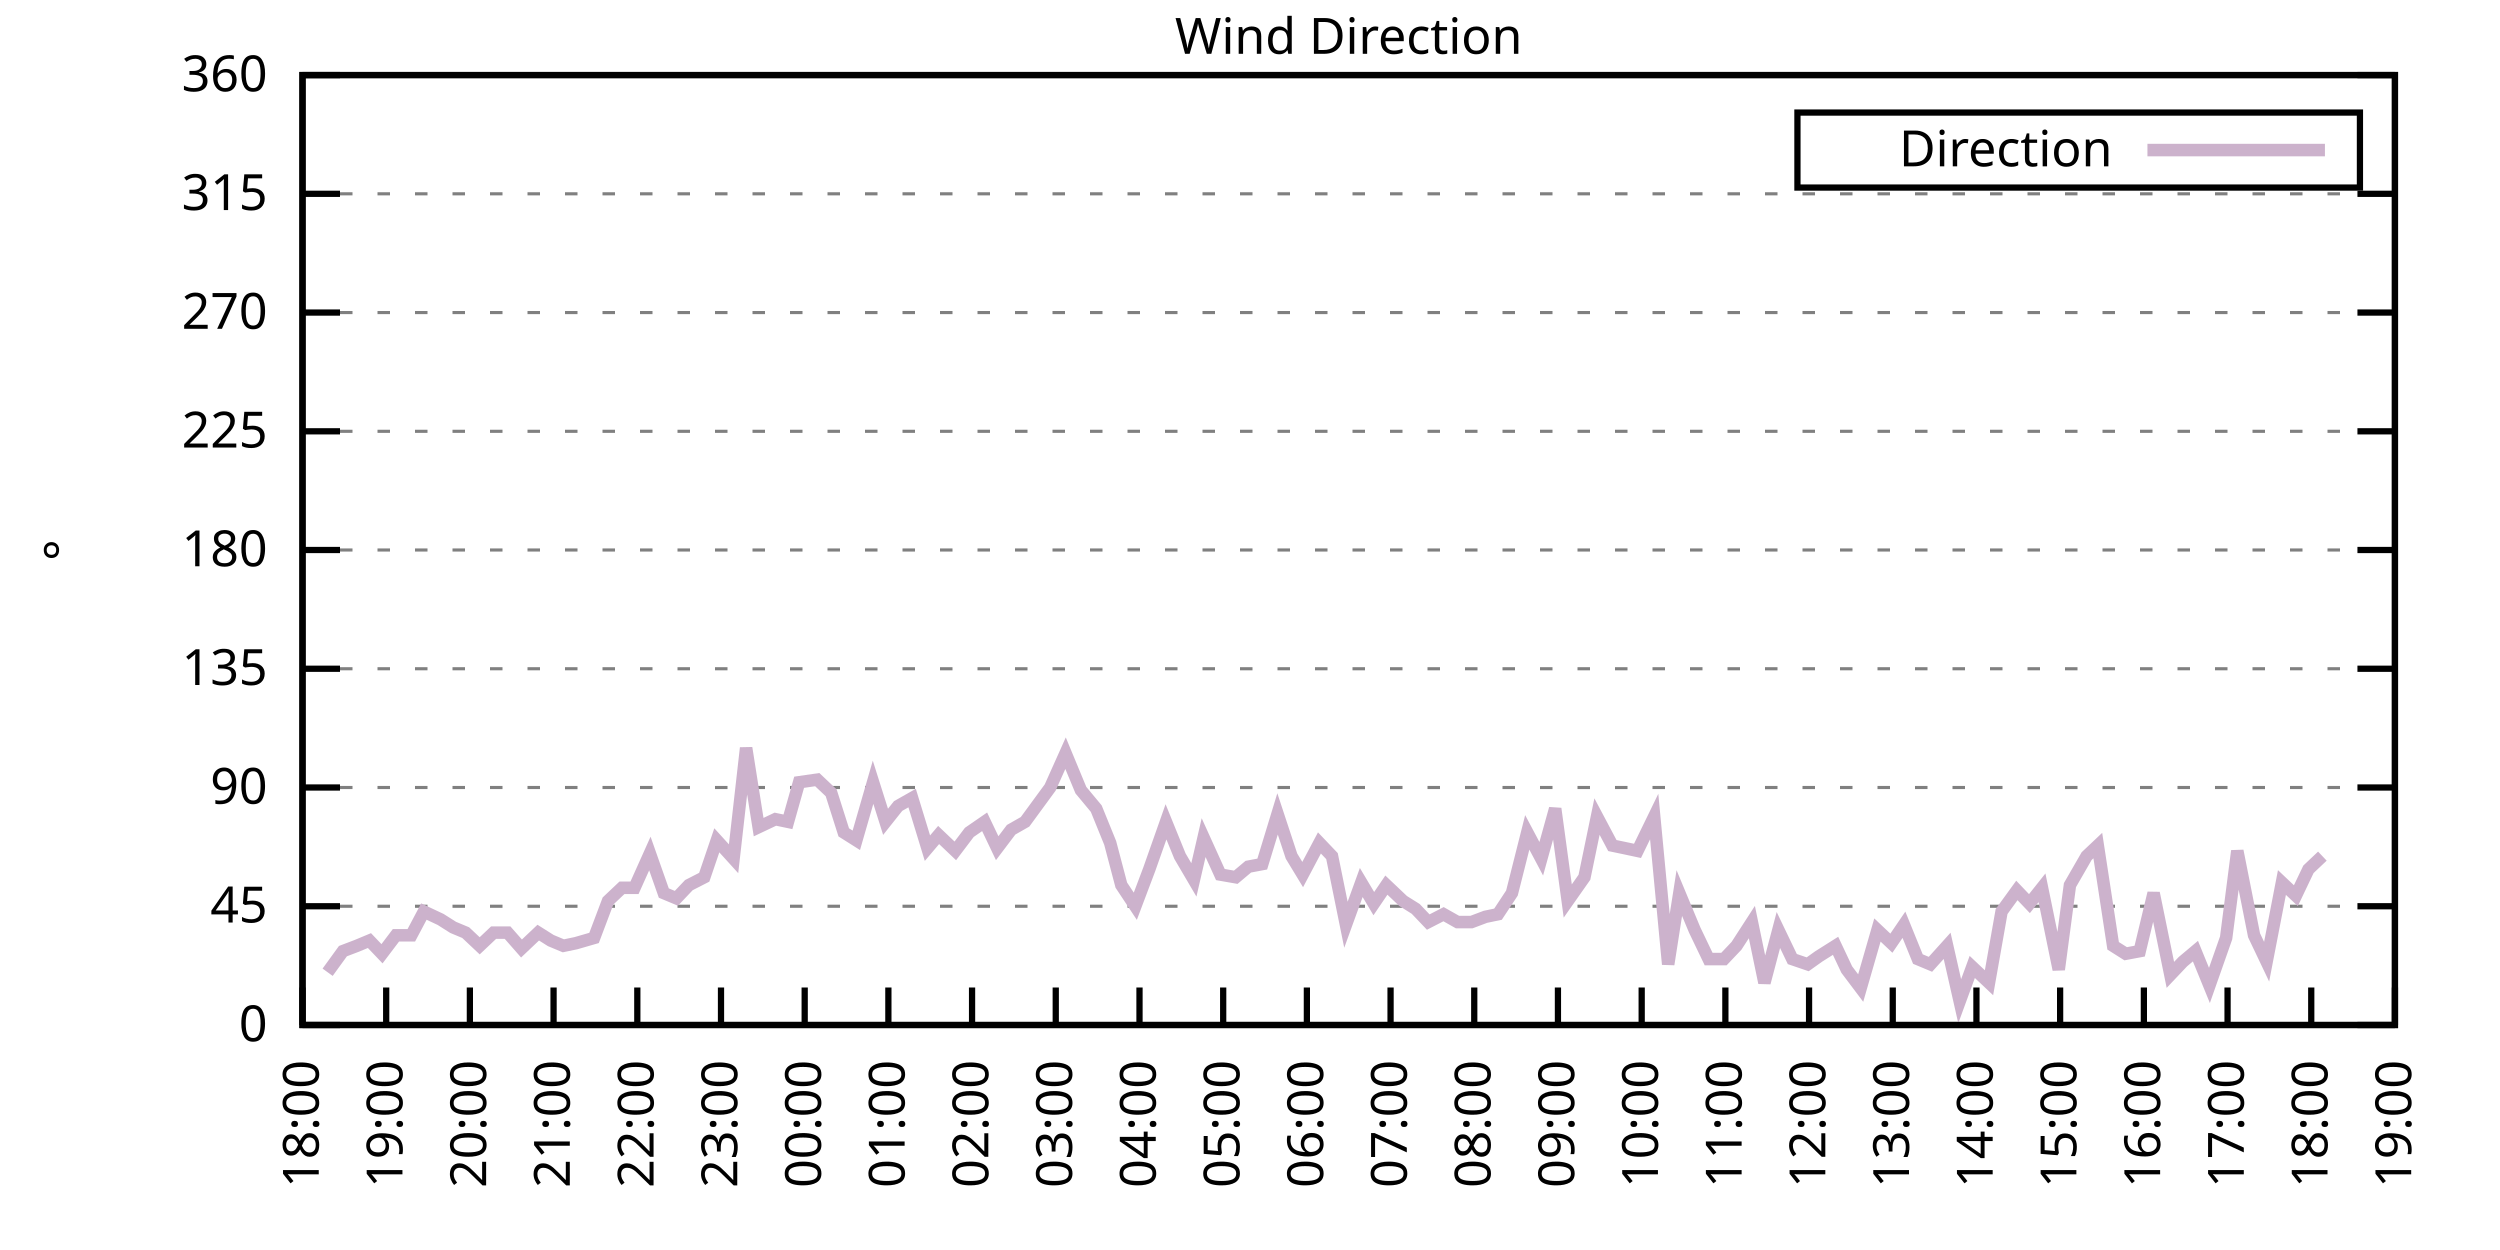
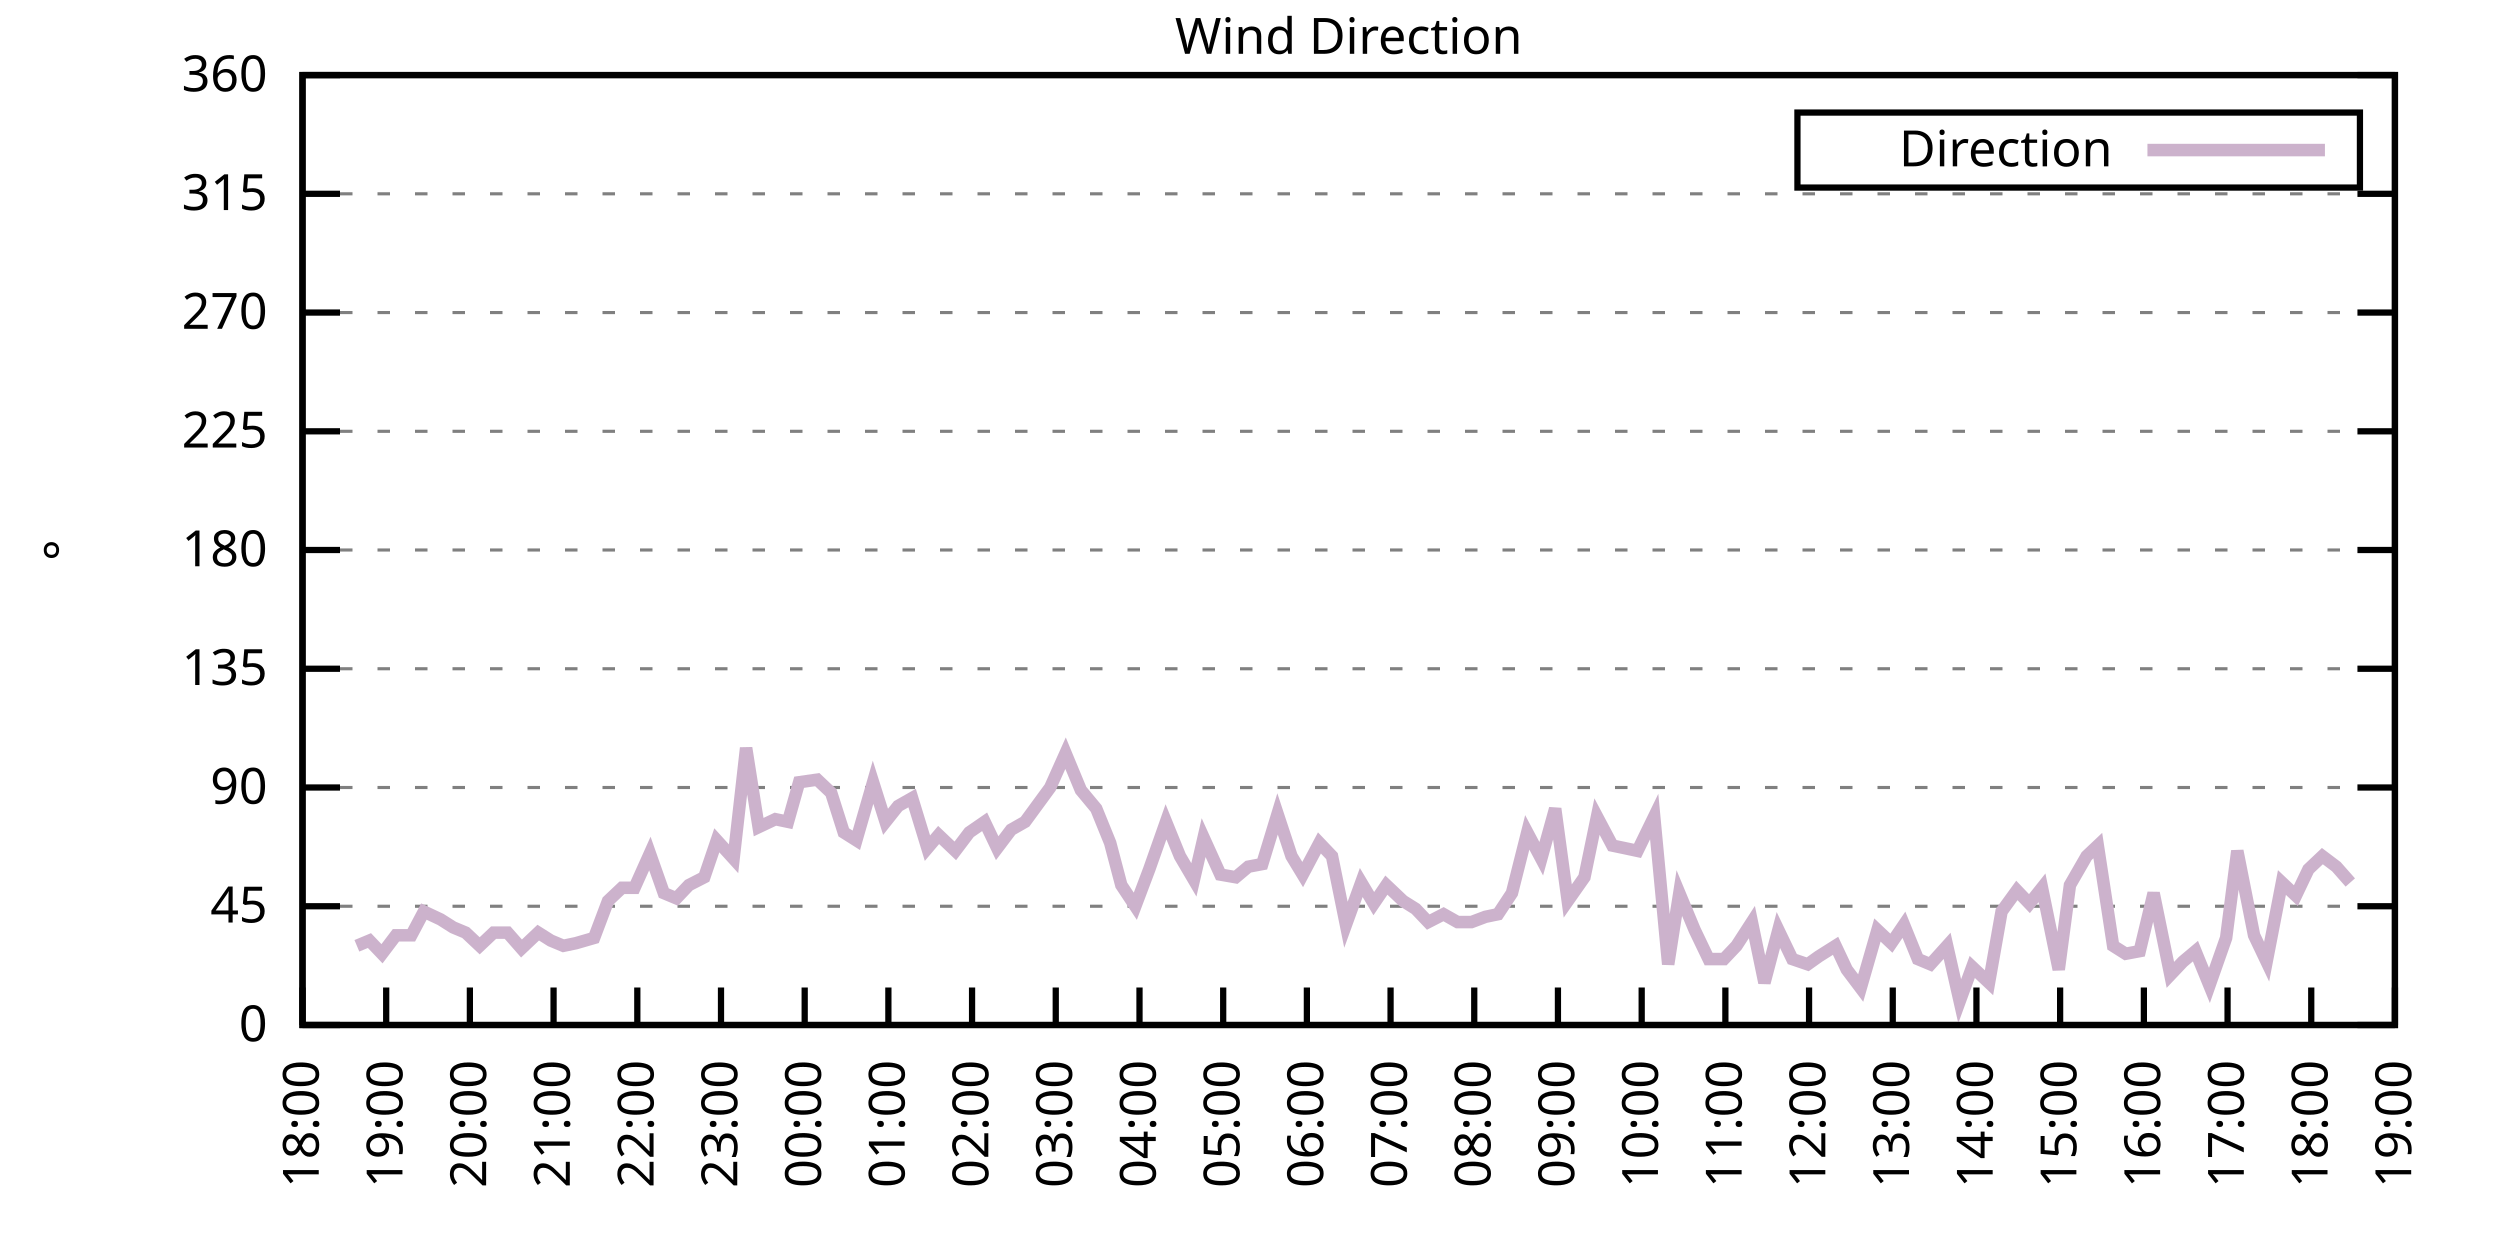
<svg xmlns="http://www.w3.org/2000/svg" xmlns:xlink="http://www.w3.org/1999/xlink" width="400" height="200" viewBox="0 0 400 200">
  <g id="gnuplot_canvas">
    <rect x="0" y="0" width="400" height="200" fill="none" />
    <defs>
      <circle id="gpDot" r="0.5" stroke-width="0.5" stroke="currentColor" />
      <path id="gpPt0" stroke-width="0.333" stroke="currentColor" d="M-1,0 h2 M0,-1 v2" />
      <path id="gpPt1" stroke-width="0.333" stroke="currentColor" d="M-1,-1 L1,1 M1,-1 L-1,1" />
      <path id="gpPt2" stroke-width="0.333" stroke="currentColor" d="M-1,0 L1,0 M0,-1 L0,1 M-1,-1 L1,1 M-1,1 L1,-1" />
      <rect id="gpPt3" stroke-width="0.333" stroke="currentColor" x="-1" y="-1" width="2" height="2" />
      <rect id="gpPt4" stroke-width="0.333" stroke="currentColor" fill="currentColor" x="-1" y="-1" width="2" height="2" />
      <circle id="gpPt5" stroke-width="0.333" stroke="currentColor" cx="0" cy="0" r="1" />
      <use xlink:href="#gpPt5" id="gpPt6" fill="currentColor" stroke="none" />
      <path id="gpPt7" stroke-width="0.333" stroke="currentColor" d="M0,-1.33 L-1.33,0.67 L1.33,0.67 z" />
      <use xlink:href="#gpPt7" id="gpPt8" fill="currentColor" stroke="none" />
      <use xlink:href="#gpPt7" id="gpPt9" stroke="currentColor" transform="rotate(180)" />
      <use xlink:href="#gpPt9" id="gpPt10" fill="currentColor" stroke="none" />
      <use xlink:href="#gpPt3" id="gpPt11" stroke="currentColor" transform="rotate(45)" />
      <use xlink:href="#gpPt11" id="gpPt12" fill="currentColor" stroke="none" />
      <path id="gpPt13" stroke-width="0.333" stroke="currentColor" d="M0,1.330 L1.265,0.411 L0.782,-1.067 L-0.782,-1.076 L-1.265,0.411 z" />
      <use xlink:href="#gpPt13" id="gpPt14" fill="currentColor" stroke="none" />
      <filter id="textbox" filterUnits="objectBoundingBox" x="0" y="0" height="1" width="1">
        <feFlood flood-color="white" flood-opacity="1" result="bgnd" />
        <feComposite in="SourceGraphic" in2="bgnd" operator="atop" />
      </filter>
      <filter id="greybox" filterUnits="objectBoundingBox" x="0" y="0" height="1" width="1">
        <feFlood flood-color="lightgrey" flood-opacity="1" result="grey" />
        <feComposite in="SourceGraphic" in2="grey" operator="atop" />
      </filter>
    </defs>
    <g fill="none" color="white" stroke="currentColor" stroke-width="1.00" stroke-linecap="butt" stroke-linejoin="miter">
</g>
    <g fill="none" color="black" stroke="currentColor" stroke-width="1.00" stroke-linecap="butt" stroke-linejoin="miter">
      <g stroke="none" shape-rendering="crispEdges">
        <polygon fill="rgb(255, 255, 255)" points="48.40,164.00 383.18,164.00 383.18,12.02 48.40,12.02 " />
      </g>
    </g>
    <g fill="none" color="black" stroke="currentColor" stroke-width="1.00" stroke-linecap="butt" stroke-linejoin="miter">
</g>
    <g fill="none" color="black" stroke="black" stroke-width="0.50" stroke-linecap="butt" stroke-linejoin="miter">
</g>
    <g fill="none" color="gray" stroke="currentColor" stroke-width="0.50" stroke-linecap="butt" stroke-linejoin="miter">
      <path stroke="gray" stroke-dasharray="2,4" class="gridline" d="M48.40,164.00 L383.19,164.00  " />
    </g>
    <g fill="none" color="gray" stroke="gray" stroke-width="1.00" stroke-linecap="butt" stroke-linejoin="miter">
</g>
    <g fill="none" color="black" stroke="currentColor" stroke-width="1.00" stroke-linecap="butt" stroke-linejoin="miter">
      <path stroke="black" d="M48.40,164.00 L54.40,164.00 M383.19,164.00 L377.19,164.00  " />
      <g transform="translate(42.80,166.60)" stroke="none" fill="black" font-family="Sans" font-size="8.00" text-anchor="end">
        <text>
          <tspan font-family="Sans"> 0</tspan>
        </text>
      </g>
    </g>
    <g fill="none" color="black" stroke="currentColor" stroke-width="1.00" stroke-linecap="butt" stroke-linejoin="miter">
</g>
    <g fill="none" color="black" stroke="black" stroke-width="0.50" stroke-linecap="butt" stroke-linejoin="miter">
</g>
    <g fill="none" color="gray" stroke="currentColor" stroke-width="0.50" stroke-linecap="butt" stroke-linejoin="miter">
      <path stroke="gray" stroke-dasharray="2,4" class="gridline" d="M48.40,145.00 L383.19,145.00  " />
    </g>
    <g fill="none" color="gray" stroke="gray" stroke-width="1.00" stroke-linecap="butt" stroke-linejoin="miter">
</g>
    <g fill="none" color="black" stroke="currentColor" stroke-width="1.00" stroke-linecap="butt" stroke-linejoin="miter">
      <path stroke="black" d="M48.40,145.00 L54.40,145.00 M383.19,145.00 L377.19,145.00  " />
      <g transform="translate(42.80,147.60)" stroke="none" fill="black" font-family="Sans" font-size="8.00" text-anchor="end">
        <text>
          <tspan font-family="Sans"> 45</tspan>
        </text>
      </g>
    </g>
    <g fill="none" color="black" stroke="currentColor" stroke-width="1.00" stroke-linecap="butt" stroke-linejoin="miter">
</g>
    <g fill="none" color="black" stroke="black" stroke-width="0.50" stroke-linecap="butt" stroke-linejoin="miter">
</g>
    <g fill="none" color="gray" stroke="currentColor" stroke-width="0.50" stroke-linecap="butt" stroke-linejoin="miter">
      <path stroke="gray" stroke-dasharray="2,4" class="gridline" d="M48.40,126.00 L383.19,126.00  " />
    </g>
    <g fill="none" color="gray" stroke="gray" stroke-width="1.00" stroke-linecap="butt" stroke-linejoin="miter">
</g>
    <g fill="none" color="black" stroke="currentColor" stroke-width="1.00" stroke-linecap="butt" stroke-linejoin="miter">
      <path stroke="black" d="M48.40,126.00 L54.40,126.00 M383.19,126.00 L377.19,126.00  " />
      <g transform="translate(42.80,128.60)" stroke="none" fill="black" font-family="Sans" font-size="8.00" text-anchor="end">
        <text>
          <tspan font-family="Sans"> 90</tspan>
        </text>
      </g>
    </g>
    <g fill="none" color="black" stroke="currentColor" stroke-width="1.00" stroke-linecap="butt" stroke-linejoin="miter">
</g>
    <g fill="none" color="black" stroke="black" stroke-width="0.50" stroke-linecap="butt" stroke-linejoin="miter">
</g>
    <g fill="none" color="gray" stroke="currentColor" stroke-width="0.50" stroke-linecap="butt" stroke-linejoin="miter">
      <path stroke="gray" stroke-dasharray="2,4" class="gridline" d="M48.40,107.00 L383.19,107.00  " />
    </g>
    <g fill="none" color="gray" stroke="gray" stroke-width="1.00" stroke-linecap="butt" stroke-linejoin="miter">
</g>
    <g fill="none" color="black" stroke="currentColor" stroke-width="1.00" stroke-linecap="butt" stroke-linejoin="miter">
      <path stroke="black" d="M48.40,107.00 L54.40,107.00 M383.19,107.00 L377.19,107.00  " />
      <g transform="translate(42.80,109.60)" stroke="none" fill="black" font-family="Sans" font-size="8.00" text-anchor="end">
        <text>
          <tspan font-family="Sans"> 135</tspan>
        </text>
      </g>
    </g>
    <g fill="none" color="black" stroke="currentColor" stroke-width="1.00" stroke-linecap="butt" stroke-linejoin="miter">
</g>
    <g fill="none" color="black" stroke="black" stroke-width="0.50" stroke-linecap="butt" stroke-linejoin="miter">
</g>
    <g fill="none" color="gray" stroke="currentColor" stroke-width="0.50" stroke-linecap="butt" stroke-linejoin="miter">
      <path stroke="gray" stroke-dasharray="2,4" class="gridline" d="M48.40,88.00 L383.19,88.00  " />
    </g>
    <g fill="none" color="gray" stroke="gray" stroke-width="1.00" stroke-linecap="butt" stroke-linejoin="miter">
</g>
    <g fill="none" color="black" stroke="currentColor" stroke-width="1.00" stroke-linecap="butt" stroke-linejoin="miter">
      <path stroke="black" d="M48.40,88.00 L54.40,88.00 M383.19,88.00 L377.19,88.00  " />
      <g transform="translate(42.80,90.60)" stroke="none" fill="black" font-family="Sans" font-size="8.00" text-anchor="end">
        <text>
          <tspan font-family="Sans"> 180</tspan>
        </text>
      </g>
    </g>
    <g fill="none" color="black" stroke="currentColor" stroke-width="1.00" stroke-linecap="butt" stroke-linejoin="miter">
</g>
    <g fill="none" color="black" stroke="black" stroke-width="0.50" stroke-linecap="butt" stroke-linejoin="miter">
</g>
    <g fill="none" color="gray" stroke="currentColor" stroke-width="0.50" stroke-linecap="butt" stroke-linejoin="miter">
      <path stroke="gray" stroke-dasharray="2,4" class="gridline" d="M48.40,69.01 L383.19,69.01  " />
    </g>
    <g fill="none" color="gray" stroke="gray" stroke-width="1.00" stroke-linecap="butt" stroke-linejoin="miter">
</g>
    <g fill="none" color="black" stroke="currentColor" stroke-width="1.00" stroke-linecap="butt" stroke-linejoin="miter">
      <path stroke="black" d="M48.40,69.01 L54.40,69.01 M383.19,69.01 L377.19,69.01  " />
      <g transform="translate(42.80,71.61)" stroke="none" fill="black" font-family="Sans" font-size="8.00" text-anchor="end">
        <text>
          <tspan font-family="Sans"> 225</tspan>
        </text>
      </g>
    </g>
    <g fill="none" color="black" stroke="currentColor" stroke-width="1.00" stroke-linecap="butt" stroke-linejoin="miter">
</g>
    <g fill="none" color="black" stroke="black" stroke-width="0.50" stroke-linecap="butt" stroke-linejoin="miter">
</g>
    <g fill="none" color="gray" stroke="currentColor" stroke-width="0.50" stroke-linecap="butt" stroke-linejoin="miter">
      <path stroke="gray" stroke-dasharray="2,4" class="gridline" d="M48.40,50.01 L383.19,50.01  " />
    </g>
    <g fill="none" color="gray" stroke="gray" stroke-width="1.00" stroke-linecap="butt" stroke-linejoin="miter">
</g>
    <g fill="none" color="black" stroke="currentColor" stroke-width="1.00" stroke-linecap="butt" stroke-linejoin="miter">
      <path stroke="black" d="M48.40,50.01 L54.40,50.01 M383.19,50.01 L377.19,50.01  " />
      <g transform="translate(42.80,52.61)" stroke="none" fill="black" font-family="Sans" font-size="8.00" text-anchor="end">
        <text>
          <tspan font-family="Sans"> 270</tspan>
        </text>
      </g>
    </g>
    <g fill="none" color="black" stroke="currentColor" stroke-width="1.00" stroke-linecap="butt" stroke-linejoin="miter">
</g>
    <g fill="none" color="black" stroke="black" stroke-width="0.50" stroke-linecap="butt" stroke-linejoin="miter">
</g>
    <g fill="none" color="gray" stroke="currentColor" stroke-width="0.50" stroke-linecap="butt" stroke-linejoin="miter">
      <path stroke="gray" stroke-dasharray="2,4" class="gridline" d="M48.40,31.01 L383.19,31.01  " />
    </g>
    <g fill="none" color="gray" stroke="gray" stroke-width="1.00" stroke-linecap="butt" stroke-linejoin="miter">
</g>
    <g fill="none" color="black" stroke="currentColor" stroke-width="1.00" stroke-linecap="butt" stroke-linejoin="miter">
      <path stroke="black" d="M48.40,31.01 L54.40,31.01 M383.19,31.01 L377.19,31.01  " />
      <g transform="translate(42.80,33.61)" stroke="none" fill="black" font-family="Sans" font-size="8.00" text-anchor="end">
        <text>
          <tspan font-family="Sans"> 315</tspan>
        </text>
      </g>
    </g>
    <g fill="none" color="black" stroke="currentColor" stroke-width="1.00" stroke-linecap="butt" stroke-linejoin="miter">
</g>
    <g fill="none" color="black" stroke="black" stroke-width="0.50" stroke-linecap="butt" stroke-linejoin="miter">
</g>
    <g fill="none" color="gray" stroke="currentColor" stroke-width="0.50" stroke-linecap="butt" stroke-linejoin="miter">
      <path stroke="gray" stroke-dasharray="2,4" class="gridline" d="M48.40,12.01 L383.19,12.01  " />
    </g>
    <g fill="none" color="gray" stroke="gray" stroke-width="1.00" stroke-linecap="butt" stroke-linejoin="miter">
</g>
    <g fill="none" color="black" stroke="currentColor" stroke-width="1.00" stroke-linecap="butt" stroke-linejoin="miter">
      <path stroke="black" d="M48.40,12.01 L54.40,12.01 M383.19,12.01 L377.19,12.01  " />
      <g transform="translate(42.80,14.61)" stroke="none" fill="black" font-family="Sans" font-size="8.00" text-anchor="end">
        <text>
          <tspan font-family="Sans"> 360</tspan>
        </text>
      </g>
    </g>
    <g fill="none" color="black" stroke="currentColor" stroke-width="1.00" stroke-linecap="butt" stroke-linejoin="miter">
      <path stroke="black" d="M48.40,164.00 L48.40,158.00  " />
      <g transform="translate(51.00,169.60) rotate(270.00)" stroke="none" fill="black" font-family="Sans" font-size="8.00" text-anchor="end">
        <text>
          <tspan font-family="Sans">18:00</tspan>
        </text>
      </g>
    </g>
    <g fill="none" color="black" stroke="currentColor" stroke-width="1.00" stroke-linecap="butt" stroke-linejoin="miter">
      <path stroke="black" d="M61.79,164.00 L61.79,158.00  " />
      <g transform="translate(64.39,169.60) rotate(270.00)" stroke="none" fill="black" font-family="Sans" font-size="8.00" text-anchor="end">
        <text>
          <tspan font-family="Sans">19:00</tspan>
        </text>
      </g>
    </g>
    <g fill="none" color="black" stroke="currentColor" stroke-width="1.00" stroke-linecap="butt" stroke-linejoin="miter">
      <path stroke="black" d="M75.18,164.00 L75.18,158.00  " />
      <g transform="translate(77.78,169.60) rotate(270.00)" stroke="none" fill="black" font-family="Sans" font-size="8.00" text-anchor="end">
        <text>
          <tspan font-family="Sans">20:00</tspan>
        </text>
      </g>
    </g>
    <g fill="none" color="black" stroke="currentColor" stroke-width="1.00" stroke-linecap="butt" stroke-linejoin="miter">
      <path stroke="black" d="M88.57,164.00 L88.57,158.00  " />
      <g transform="translate(91.17,169.60) rotate(270.00)" stroke="none" fill="black" font-family="Sans" font-size="8.00" text-anchor="end">
        <text>
          <tspan font-family="Sans">21:00</tspan>
        </text>
      </g>
    </g>
    <g fill="none" color="black" stroke="currentColor" stroke-width="1.00" stroke-linecap="butt" stroke-linejoin="miter">
      <path stroke="black" d="M101.97,164.00 L101.97,158.00  " />
      <g transform="translate(104.57,169.60) rotate(270.00)" stroke="none" fill="black" font-family="Sans" font-size="8.00" text-anchor="end">
        <text>
          <tspan font-family="Sans">22:00</tspan>
        </text>
      </g>
    </g>
    <g fill="none" color="black" stroke="currentColor" stroke-width="1.00" stroke-linecap="butt" stroke-linejoin="miter">
      <path stroke="black" d="M115.36,164.00 L115.36,158.00  " />
      <g transform="translate(117.96,169.60) rotate(270.00)" stroke="none" fill="black" font-family="Sans" font-size="8.00" text-anchor="end">
        <text>
          <tspan font-family="Sans">23:00</tspan>
        </text>
      </g>
    </g>
    <g fill="none" color="black" stroke="currentColor" stroke-width="1.00" stroke-linecap="butt" stroke-linejoin="miter">
      <path stroke="black" d="M128.75,164.00 L128.75,158.00  " />
      <g transform="translate(131.35,169.60) rotate(270.00)" stroke="none" fill="black" font-family="Sans" font-size="8.00" text-anchor="end">
        <text>
          <tspan font-family="Sans">00:00</tspan>
        </text>
      </g>
    </g>
    <g fill="none" color="black" stroke="currentColor" stroke-width="1.00" stroke-linecap="butt" stroke-linejoin="miter">
      <path stroke="black" d="M142.14,164.00 L142.14,158.00  " />
      <g transform="translate(144.74,169.60) rotate(270.00)" stroke="none" fill="black" font-family="Sans" font-size="8.00" text-anchor="end">
        <text>
          <tspan font-family="Sans">01:00</tspan>
        </text>
      </g>
    </g>
    <g fill="none" color="black" stroke="currentColor" stroke-width="1.00" stroke-linecap="butt" stroke-linejoin="miter">
      <path stroke="black" d="M155.53,164.00 L155.53,158.00  " />
      <g transform="translate(158.13,169.60) rotate(270.00)" stroke="none" fill="black" font-family="Sans" font-size="8.00" text-anchor="end">
        <text>
          <tspan font-family="Sans">02:00</tspan>
        </text>
      </g>
    </g>
    <g fill="none" color="black" stroke="currentColor" stroke-width="1.00" stroke-linecap="butt" stroke-linejoin="miter">
      <path stroke="black" d="M168.92,164.00 L168.92,158.00  " />
      <g transform="translate(171.52,169.60) rotate(270.00)" stroke="none" fill="black" font-family="Sans" font-size="8.00" text-anchor="end">
        <text>
          <tspan font-family="Sans">03:00</tspan>
        </text>
      </g>
    </g>
    <g fill="none" color="black" stroke="currentColor" stroke-width="1.00" stroke-linecap="butt" stroke-linejoin="miter">
      <path stroke="black" d="M182.32,164.00 L182.32,158.00  " />
      <g transform="translate(184.92,169.60) rotate(270.00)" stroke="none" fill="black" font-family="Sans" font-size="8.00" text-anchor="end">
        <text>
          <tspan font-family="Sans">04:00</tspan>
        </text>
      </g>
    </g>
    <g fill="none" color="black" stroke="currentColor" stroke-width="1.00" stroke-linecap="butt" stroke-linejoin="miter">
      <path stroke="black" d="M195.71,164.00 L195.71,158.00  " />
      <g transform="translate(198.31,169.60) rotate(270.00)" stroke="none" fill="black" font-family="Sans" font-size="8.00" text-anchor="end">
        <text>
          <tspan font-family="Sans">05:00</tspan>
        </text>
      </g>
    </g>
    <g fill="none" color="black" stroke="currentColor" stroke-width="1.00" stroke-linecap="butt" stroke-linejoin="miter">
      <path stroke="black" d="M209.10,164.00 L209.10,158.00  " />
      <g transform="translate(211.70,169.60) rotate(270.00)" stroke="none" fill="black" font-family="Sans" font-size="8.00" text-anchor="end">
        <text>
          <tspan font-family="Sans">06:00</tspan>
        </text>
      </g>
    </g>
    <g fill="none" color="black" stroke="currentColor" stroke-width="1.00" stroke-linecap="butt" stroke-linejoin="miter">
      <path stroke="black" d="M222.49,164.00 L222.49,158.00  " />
      <g transform="translate(225.09,169.60) rotate(270.00)" stroke="none" fill="black" font-family="Sans" font-size="8.00" text-anchor="end">
        <text>
          <tspan font-family="Sans">07:00</tspan>
        </text>
      </g>
    </g>
    <g fill="none" color="black" stroke="currentColor" stroke-width="1.00" stroke-linecap="butt" stroke-linejoin="miter">
      <path stroke="black" d="M235.88,164.00 L235.88,158.00  " />
      <g transform="translate(238.48,169.60) rotate(270.00)" stroke="none" fill="black" font-family="Sans" font-size="8.00" text-anchor="end">
        <text>
          <tspan font-family="Sans">08:00</tspan>
        </text>
      </g>
    </g>
    <g fill="none" color="black" stroke="currentColor" stroke-width="1.00" stroke-linecap="butt" stroke-linejoin="miter">
      <path stroke="black" d="M249.27,164.00 L249.27,158.00  " />
      <g transform="translate(251.87,169.60) rotate(270.00)" stroke="none" fill="black" font-family="Sans" font-size="8.00" text-anchor="end">
        <text>
          <tspan font-family="Sans">09:00</tspan>
        </text>
      </g>
    </g>
    <g fill="none" color="black" stroke="currentColor" stroke-width="1.00" stroke-linecap="butt" stroke-linejoin="miter">
      <path stroke="black" d="M262.67,164.00 L262.67,158.00  " />
      <g transform="translate(265.27,169.60) rotate(270.00)" stroke="none" fill="black" font-family="Sans" font-size="8.00" text-anchor="end">
        <text>
          <tspan font-family="Sans">10:00</tspan>
        </text>
      </g>
    </g>
    <g fill="none" color="black" stroke="currentColor" stroke-width="1.00" stroke-linecap="butt" stroke-linejoin="miter">
      <path stroke="black" d="M276.06,164.00 L276.06,158.00  " />
      <g transform="translate(278.66,169.60) rotate(270.00)" stroke="none" fill="black" font-family="Sans" font-size="8.00" text-anchor="end">
        <text>
          <tspan font-family="Sans">11:00</tspan>
        </text>
      </g>
    </g>
    <g fill="none" color="black" stroke="currentColor" stroke-width="1.00" stroke-linecap="butt" stroke-linejoin="miter">
      <path stroke="black" d="M289.45,164.00 L289.45,158.00  " />
      <g transform="translate(292.05,169.60) rotate(270.00)" stroke="none" fill="black" font-family="Sans" font-size="8.00" text-anchor="end">
        <text>
          <tspan font-family="Sans">12:00</tspan>
        </text>
      </g>
    </g>
    <g fill="none" color="black" stroke="currentColor" stroke-width="1.00" stroke-linecap="butt" stroke-linejoin="miter">
      <path stroke="black" d="M302.84,164.00 L302.84,158.00  " />
      <g transform="translate(305.44,169.60) rotate(270.00)" stroke="none" fill="black" font-family="Sans" font-size="8.00" text-anchor="end">
        <text>
          <tspan font-family="Sans">13:00</tspan>
        </text>
      </g>
    </g>
    <g fill="none" color="black" stroke="currentColor" stroke-width="1.00" stroke-linecap="butt" stroke-linejoin="miter">
      <path stroke="black" d="M316.23,164.00 L316.23,158.00  " />
      <g transform="translate(318.83,169.60) rotate(270.00)" stroke="none" fill="black" font-family="Sans" font-size="8.00" text-anchor="end">
        <text>
          <tspan font-family="Sans">14:00</tspan>
        </text>
      </g>
    </g>
    <g fill="none" color="black" stroke="currentColor" stroke-width="1.00" stroke-linecap="butt" stroke-linejoin="miter">
      <path stroke="black" d="M329.62,164.00 L329.62,158.00  " />
      <g transform="translate(332.22,169.60) rotate(270.00)" stroke="none" fill="black" font-family="Sans" font-size="8.00" text-anchor="end">
        <text>
          <tspan font-family="Sans">15:00</tspan>
        </text>
      </g>
    </g>
    <g fill="none" color="black" stroke="currentColor" stroke-width="1.00" stroke-linecap="butt" stroke-linejoin="miter">
      <path stroke="black" d="M343.02,164.00 L343.02,158.00  " />
      <g transform="translate(345.62,169.60) rotate(270.00)" stroke="none" fill="black" font-family="Sans" font-size="8.00" text-anchor="end">
        <text>
          <tspan font-family="Sans">16:00</tspan>
        </text>
      </g>
    </g>
    <g fill="none" color="black" stroke="currentColor" stroke-width="1.00" stroke-linecap="butt" stroke-linejoin="miter">
      <path stroke="black" d="M356.41,164.00 L356.41,158.00  " />
      <g transform="translate(359.01,169.60) rotate(270.00)" stroke="none" fill="black" font-family="Sans" font-size="8.00" text-anchor="end">
        <text>
          <tspan font-family="Sans">17:00</tspan>
        </text>
      </g>
    </g>
    <g fill="none" color="black" stroke="currentColor" stroke-width="1.00" stroke-linecap="butt" stroke-linejoin="miter">
      <path stroke="black" d="M369.80,164.00 L369.80,158.00  " />
      <g transform="translate(372.40,169.60) rotate(270.00)" stroke="none" fill="black" font-family="Sans" font-size="8.00" text-anchor="end">
        <text>
          <tspan font-family="Sans">18:00</tspan>
        </text>
      </g>
    </g>
    <g fill="none" color="black" stroke="currentColor" stroke-width="1.00" stroke-linecap="butt" stroke-linejoin="miter">
      <path stroke="black" d="M383.19,164.00 L383.19,158.00  " />
      <g transform="translate(385.79,169.60) rotate(270.00)" stroke="none" fill="black" font-family="Sans" font-size="8.00" text-anchor="end">
        <text>
          <tspan font-family="Sans">19:00</tspan>
        </text>
      </g>
    </g>
    <g fill="none" color="black" stroke="currentColor" stroke-width="1.00" stroke-linecap="butt" stroke-linejoin="miter">
</g>
    <g fill="none" color="black" stroke="currentColor" stroke-width="1.00" stroke-linecap="butt" stroke-linejoin="miter">
      <path stroke="black" d="M48.40,12.01 L48.40,164.00 L383.19,164.00 L383.19,12.01 L48.40,12.01 Z  " />
    </g>
    <g fill="none" color="black" stroke="currentColor" stroke-width="1.00" stroke-linecap="butt" stroke-linejoin="miter">
</g>
    <g fill="none" color="black" stroke="currentColor" stroke-width="1.00" stroke-linecap="butt" stroke-linejoin="miter">
      <path stroke="black" d="M287.59,30.01 L287.59,18.01 L377.59,18.01 L377.59,30.01 L287.59,30.01 Z  " />
    </g>
    <g id="Wind_direction_plot_1">
      <g fill="none" color="white" stroke="black" stroke-width="2.00" stroke-linecap="butt" stroke-linejoin="miter">
</g>
      <g fill="none" color="black" stroke="currentColor" stroke-width="2.00" stroke-linecap="butt" stroke-linejoin="miter">
        <g transform="translate(337.99,26.61)" stroke="none" fill="black" font-family="Sans" font-size="8.00" text-anchor="end">
          <text>
            <tspan font-family="Sans">Direction</tspan>
          </text>
        </g>
      </g>
      <g fill="none" color="black" stroke="currentColor" stroke-width="2.00" stroke-linecap="butt" stroke-linejoin="miter">
-         <path stroke="rgb(204, 178, 204)" d="M343.59,24.01 L371.99,24.01 M52.42,155.56 L54.87,152.18 L57.10,151.33 L59.11,150.49 L61.12,152.60 L63.35,149.65   L65.81,149.65 L67.82,145.85 L70.50,147.11 L72.50,148.38 L74.51,149.22 L76.75,151.33 L78.98,149.22 L81.21,149.22   L83.44,151.76 L86.12,149.22 L88.13,150.49 L90.14,151.33 L92.15,150.91 L95.05,150.07 L97.28,144.16 L99.51,142.05   L101.52,142.05 L103.98,136.56 L106.21,142.89 L108.22,143.73 L110.22,141.62 L112.68,140.36 L114.69,134.45 L117.37,137.40   L119.38,119.67 L121.38,132.34 L124.06,131.07 L126.07,131.49 L127.86,125.16 L130.76,124.74 L132.99,126.85 L135.00,133.18   L137.01,134.45 L139.69,125.16 L141.69,131.49 L143.70,128.96 L145.94,127.69 L148.39,135.71 L150.18,133.60 L152.85,136.14   L155.09,133.18 L157.54,131.49 L159.55,135.71 L161.78,132.76 L164.01,131.49 L168.03,126.00 L170.49,120.51 L172.94,126.42   L175.40,129.38 L177.63,134.87 L179.41,141.62 L181.65,145.00 L183.88,139.09 L186.56,131.49 L188.79,136.98 L191.02,140.78   L192.58,134.02 L195.26,139.93 L197.72,140.36 L199.73,138.67 L201.96,138.25 L204.41,130.22 L206.64,136.98 L208.43,139.93   L211.11,134.87 L213.12,136.98 L215.35,147.96 L217.80,141.20 L219.81,144.58 L221.82,141.62 L224.50,144.16 L226.51,145.42   L228.52,147.53 L230.97,146.27 L233.20,147.53 L235.44,147.53 L237.67,146.69 L239.68,146.27 L241.91,142.89 L244.36,133.18   L246.60,137.40 L248.83,129.38 L250.84,144.16 L253.51,140.36 L255.52,130.65 L257.98,135.29 L259.99,135.71 L262.00,136.14   L264.67,130.65 L266.91,154.29 L268.69,142.89 L271.15,148.80 L273.38,153.45 L275.83,153.45 L277.84,151.33 L280.30,147.53   L282.31,157.24 L284.54,148.80 L286.77,153.45 L289.23,154.29 L291.01,153.02 L293.69,151.33 L295.48,155.13 L297.71,158.09   L300.39,148.80 L302.62,150.91 L304.63,147.96 L306.86,153.45 L308.87,154.29 L311.54,151.33 L313.55,160.20 L315.56,154.71   L318.24,157.24 L320.25,145.85 L322.70,142.47 L324.71,144.58 L326.72,142.05 L329.40,155.13 L331.19,141.62 L333.86,136.98   L335.65,135.29 L338.10,151.33 L340.11,152.60 L342.35,152.18 L344.58,142.89 L347.26,155.98 L349.26,153.87 L351.27,152.18   L353.51,157.67 L356.18,150.07 L357.97,136.14 L360.65,149.65 L362.66,153.87 L365.11,141.20 L367.34,143.31 L369.35,139.09   L371.58,136.98  " />
+         <path stroke="rgb(204, 178, 204)" d="M343.59,24.01 L371.99,24.01 M57.10,151.33 L59.11,150.49 L61.12,152.60 L63.35,149.65 L65.81,149.65 L67.82,145.85   L70.50,147.11 L72.50,148.38 L74.51,149.22 L76.75,151.33 L78.98,149.22 L81.21,149.22 L83.44,151.76 L86.12,149.22   L88.13,150.49 L90.14,151.33 L92.15,150.91 L95.05,150.07 L97.28,144.16 L99.51,142.05 L101.52,142.05 L103.98,136.56   L106.21,142.89 L108.22,143.73 L110.22,141.62 L112.68,140.36 L114.69,134.45 L117.37,137.40 L119.38,119.67 L121.38,132.34   L124.06,131.07 L126.07,131.49 L127.86,125.16 L130.76,124.74 L132.99,126.85 L135.00,133.18 L137.01,134.45 L139.69,125.16   L141.69,131.49 L143.70,128.96 L145.94,127.69 L148.39,135.71 L150.18,133.60 L152.85,136.14 L155.09,133.18 L157.54,131.49   L159.55,135.71 L161.78,132.76 L164.01,131.49 L168.03,126.00 L170.49,120.51 L172.94,126.42 L175.40,129.38 L177.63,134.87   L179.41,141.62 L181.65,145.00 L183.88,139.09 L186.56,131.49 L188.79,136.98 L191.02,140.78 L192.58,134.02 L195.26,139.93   L197.72,140.36 L199.73,138.67 L201.96,138.25 L204.41,130.22 L206.64,136.98 L208.43,139.93 L211.11,134.87 L213.12,136.98   L215.35,147.96 L217.80,141.20 L219.81,144.58 L221.82,141.62 L224.50,144.16 L226.51,145.42 L228.52,147.53 L230.97,146.27   L233.20,147.53 L235.44,147.53 L237.67,146.69 L239.68,146.27 L241.91,142.89 L244.36,133.18 L246.60,137.40 L248.83,129.38   L250.84,144.16 L253.51,140.36 L255.52,130.65 L257.98,135.29 L259.99,135.71 L262.00,136.14 L264.67,130.65 L266.91,154.29   L268.69,142.89 L271.15,148.80 L273.38,153.45 L275.83,153.45 L277.84,151.33 L280.30,147.53 L282.31,157.24 L284.54,148.80   L286.77,153.45 L289.23,154.29 L291.01,153.02 L293.69,151.33 L295.48,155.13 L297.71,158.09 L300.39,148.80 L302.62,150.91   L304.63,147.96 L306.86,153.45 L308.87,154.29 L311.54,151.33 L313.55,160.20 L315.56,154.71 L318.24,157.24 L320.25,145.85   L322.70,142.47 L324.71,144.58 L326.72,142.05 L329.40,155.13 L331.19,141.62 L333.86,136.98 L335.65,135.29 L338.10,151.33   L340.11,152.60 L342.35,152.18 L344.58,142.89 L347.26,155.98 L349.26,153.87 L351.27,152.18 L353.51,157.67 L356.18,150.07   L357.97,136.14 L360.65,149.65 L362.66,153.87 L365.11,141.20 L367.34,143.31 L369.35,139.09 L371.58,136.98 L373.82,138.67   L376.05,141.20  " />
      </g>
    </g>
    <g fill="none" color="black" stroke="currentColor" stroke-width="2.00" stroke-linecap="butt" stroke-linejoin="miter">
</g>
    <g fill="none" color="black" stroke="black" stroke-width="1.00" stroke-linecap="butt" stroke-linejoin="miter">
</g>
    <g fill="none" color="black" stroke="currentColor" stroke-width="1.00" stroke-linecap="butt" stroke-linejoin="miter">
      <path stroke="black" d="M48.40,12.01 L48.40,164.00 L383.19,164.00 L383.19,12.01 L48.40,12.01 Z  " />
      <g transform="translate(12.80,88.01) rotate(270.00)" stroke="none" fill="black" font-family="Sans" font-size="8.00" text-anchor="middle">
        <text>
          <tspan font-family="Sans">°</tspan>
        </text>
      </g>
    </g>
    <g fill="none" color="black" stroke="currentColor" stroke-width="1.00" stroke-linecap="butt" stroke-linejoin="miter">
</g>
    <g fill="none" color="black" stroke="currentColor" stroke-width="1.00" stroke-linecap="butt" stroke-linejoin="miter">
      <g transform="translate(215.79,8.61)" stroke="none" fill="black" font-family="Sans" font-size="8.00" text-anchor="middle">
        <text>
          <tspan font-family="Sans">Wind Direction</tspan>
        </text>
      </g>
    </g>
    <g fill="none" color="black" stroke="currentColor" stroke-width="1.00" stroke-linecap="butt" stroke-linejoin="miter">
</g>
  </g>
</svg>
